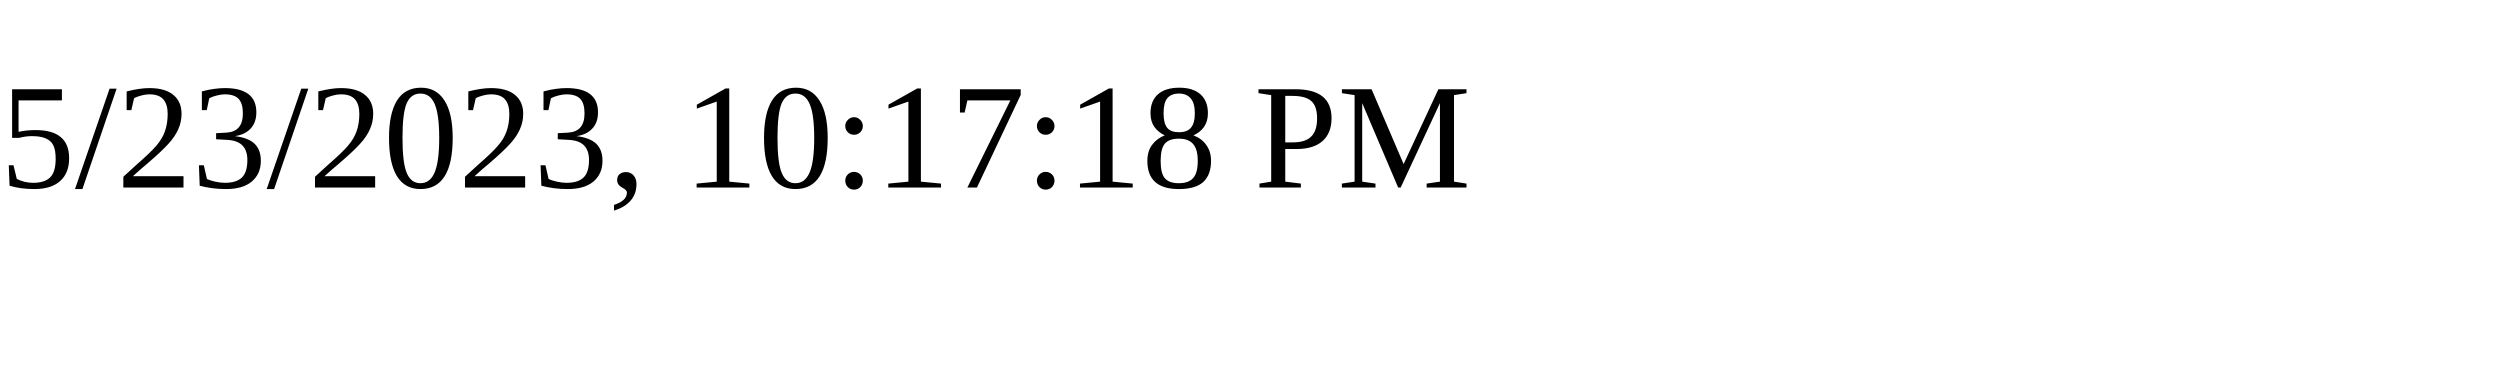
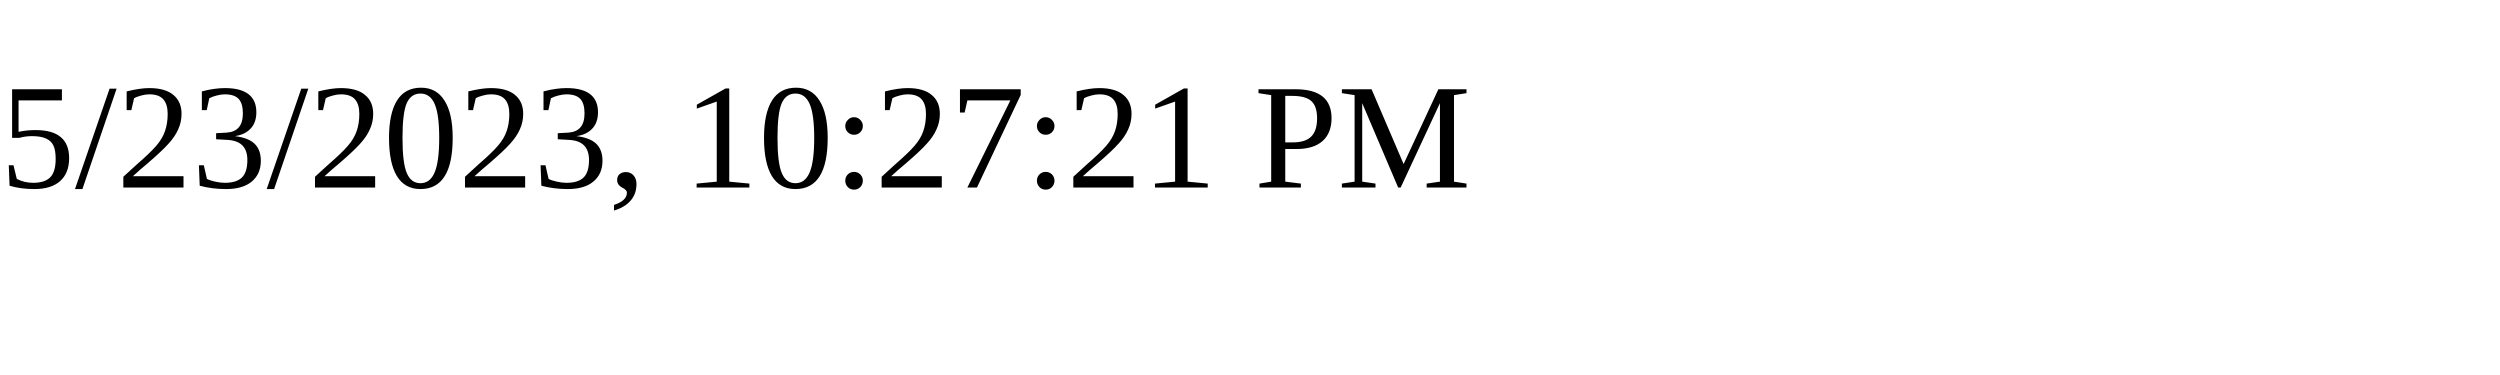
<svg xmlns="http://www.w3.org/2000/svg" height="30" width="200">
-   <text x="0" y="15">5/23/2023, 10:17:18 PM</text>
+   <text x="0" y="15">5/23/2023, 10:27:21 PM</text>
</svg>
